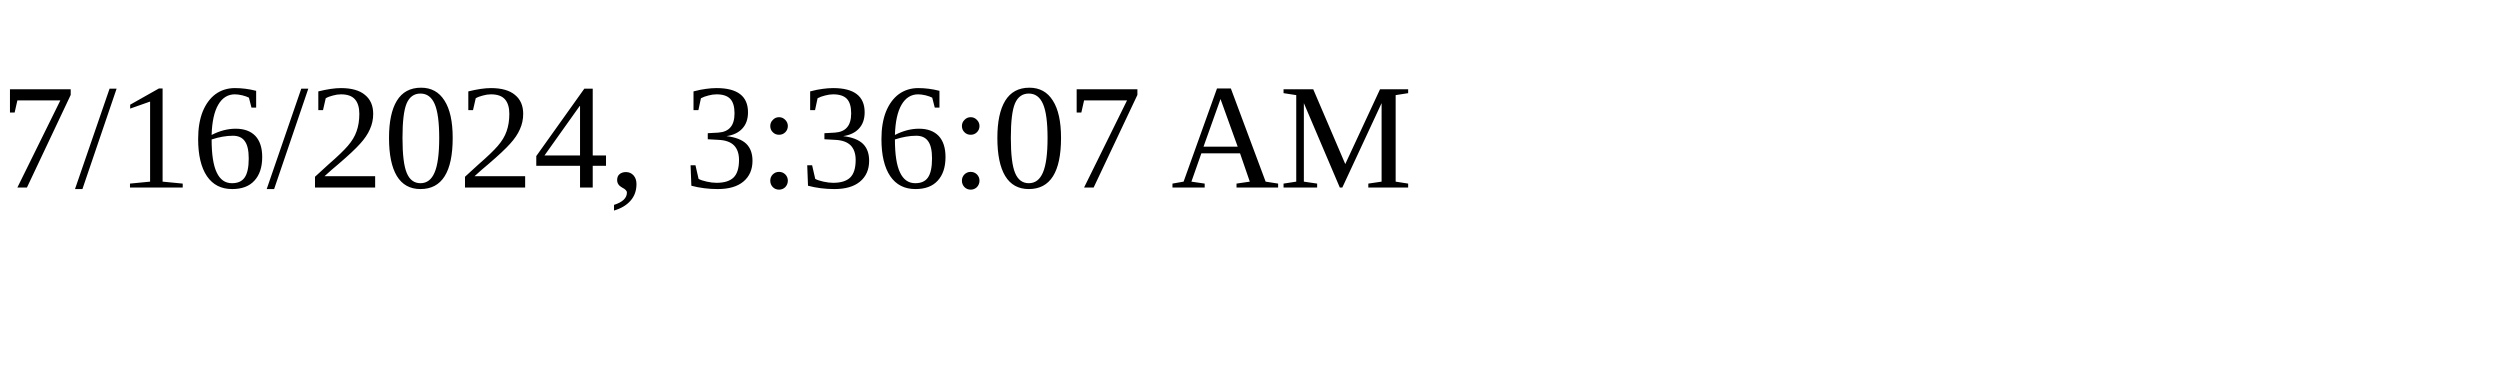
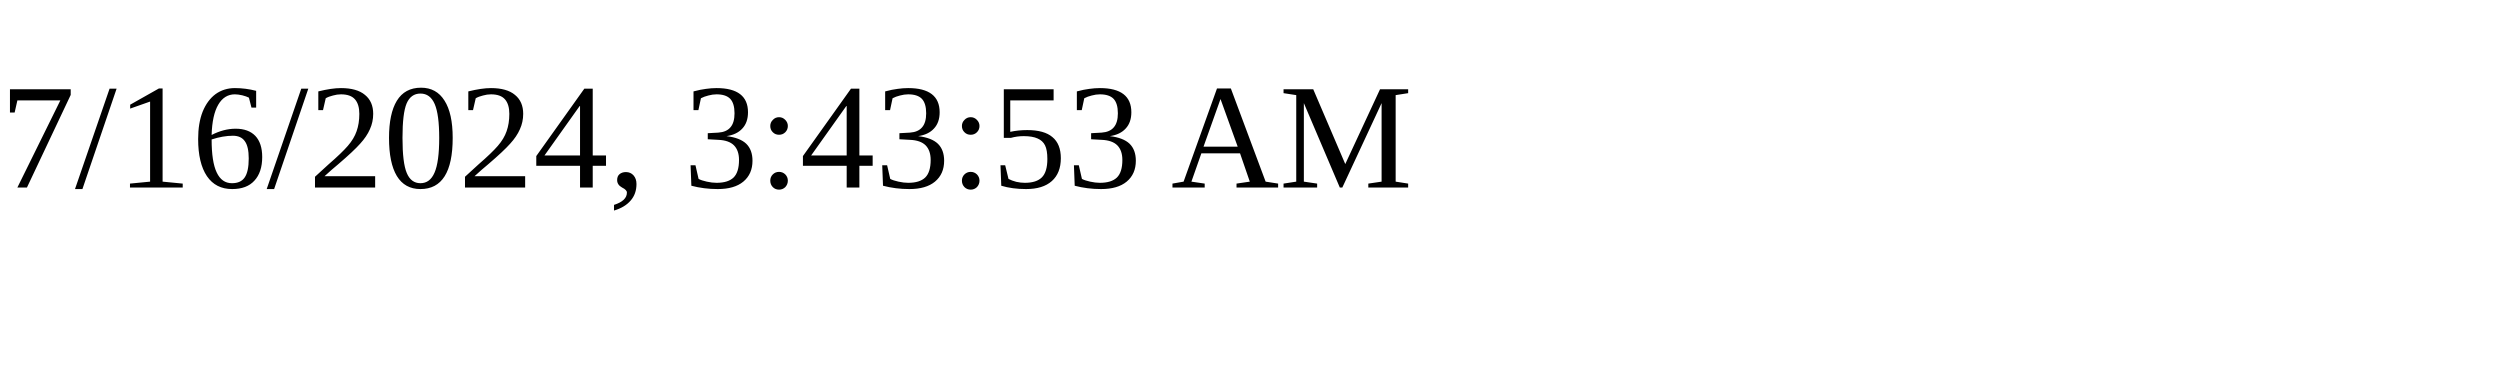
<svg xmlns="http://www.w3.org/2000/svg" height="30" width="200">
-   <text x="0" y="15">7/16/2024, 3:36:07 AM</text>
+   <text x="0" y="15">7/16/2024, 3:43:53 AM</text>
</svg>
